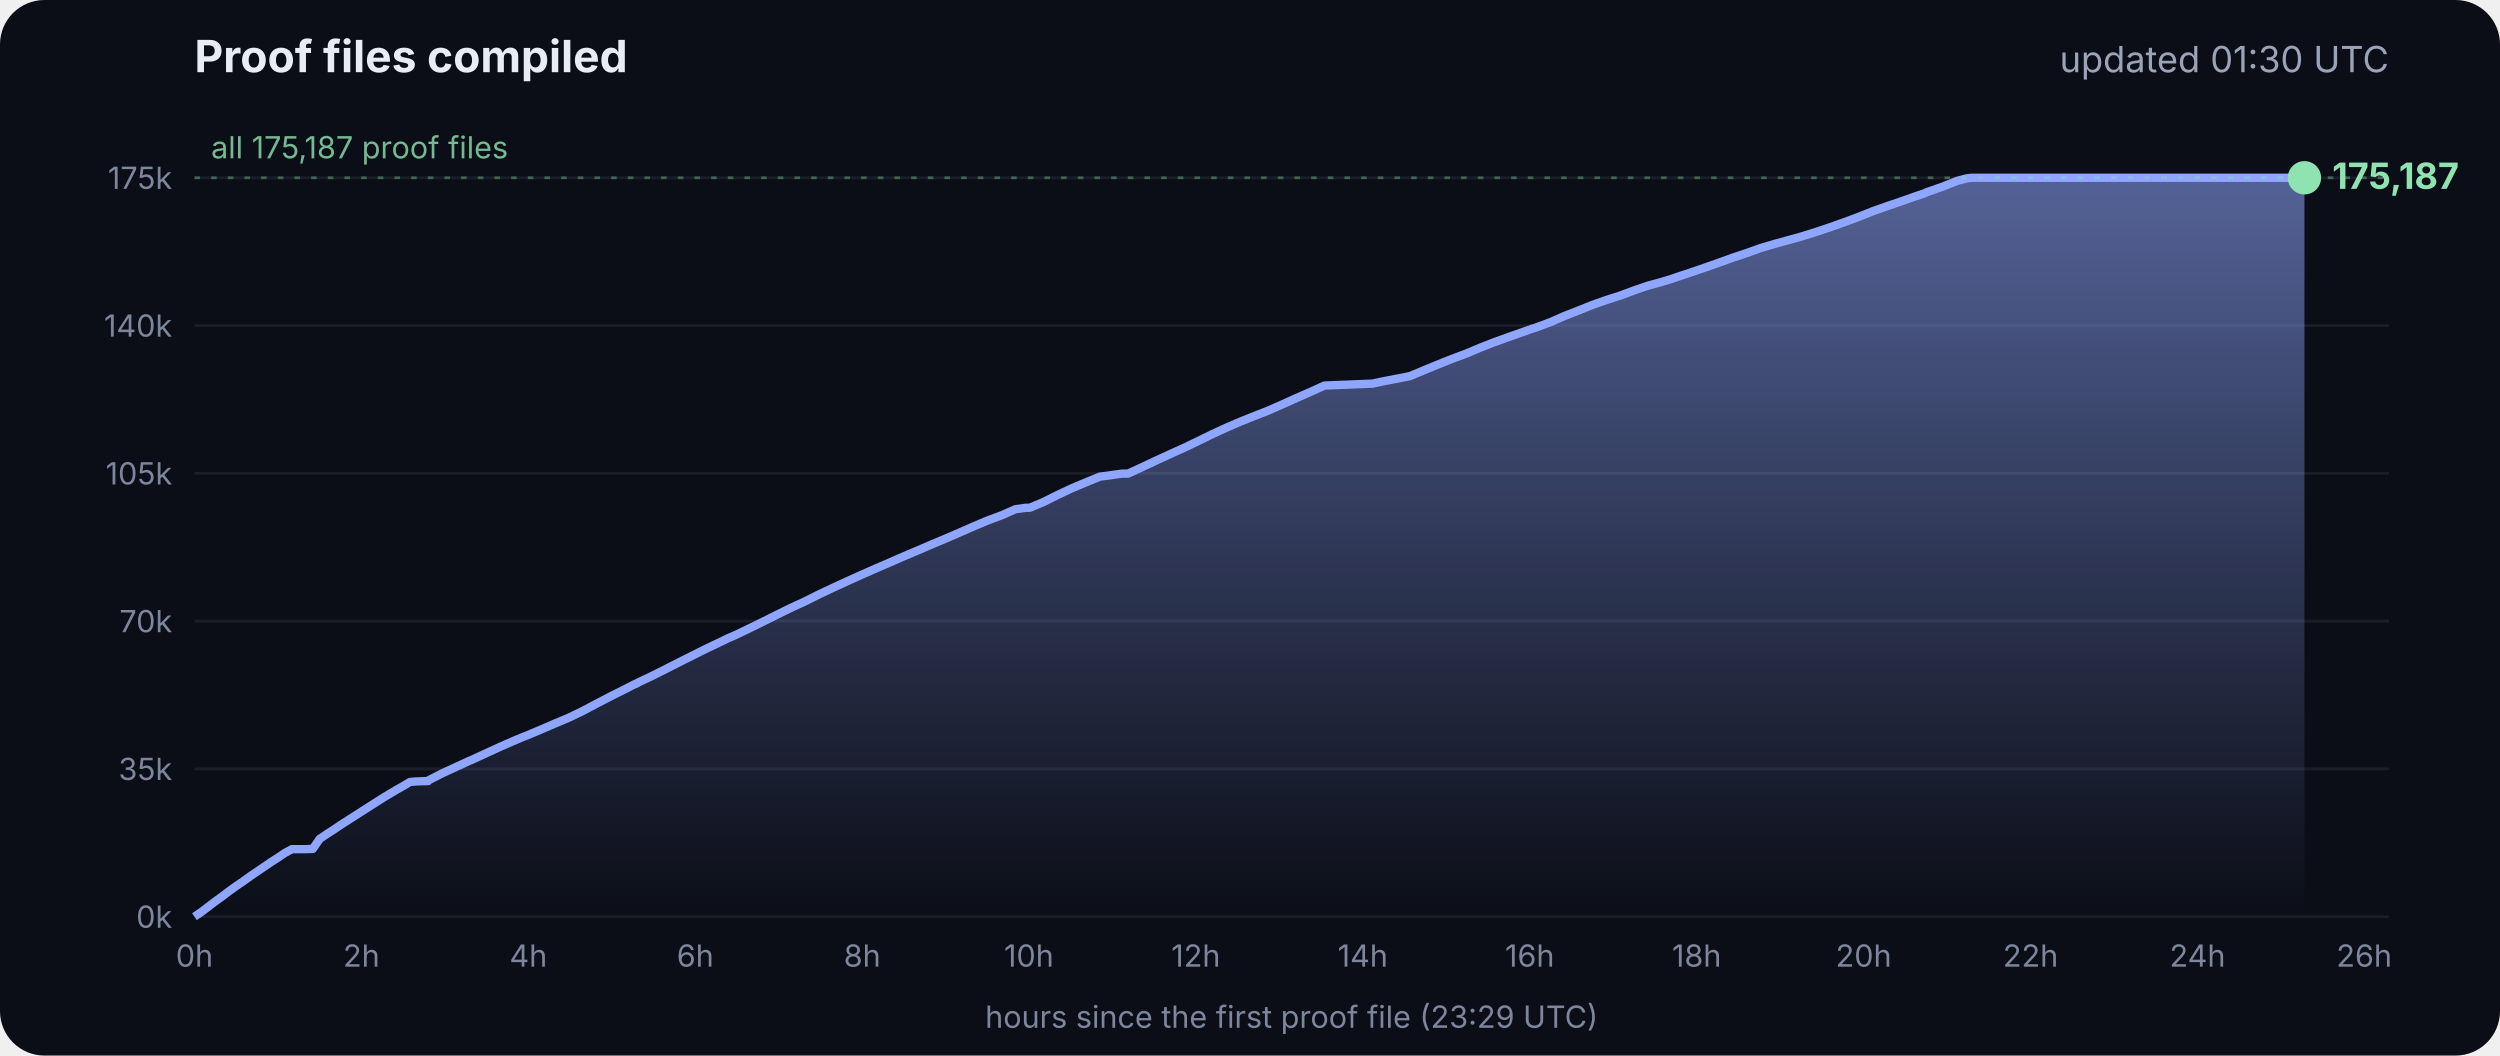
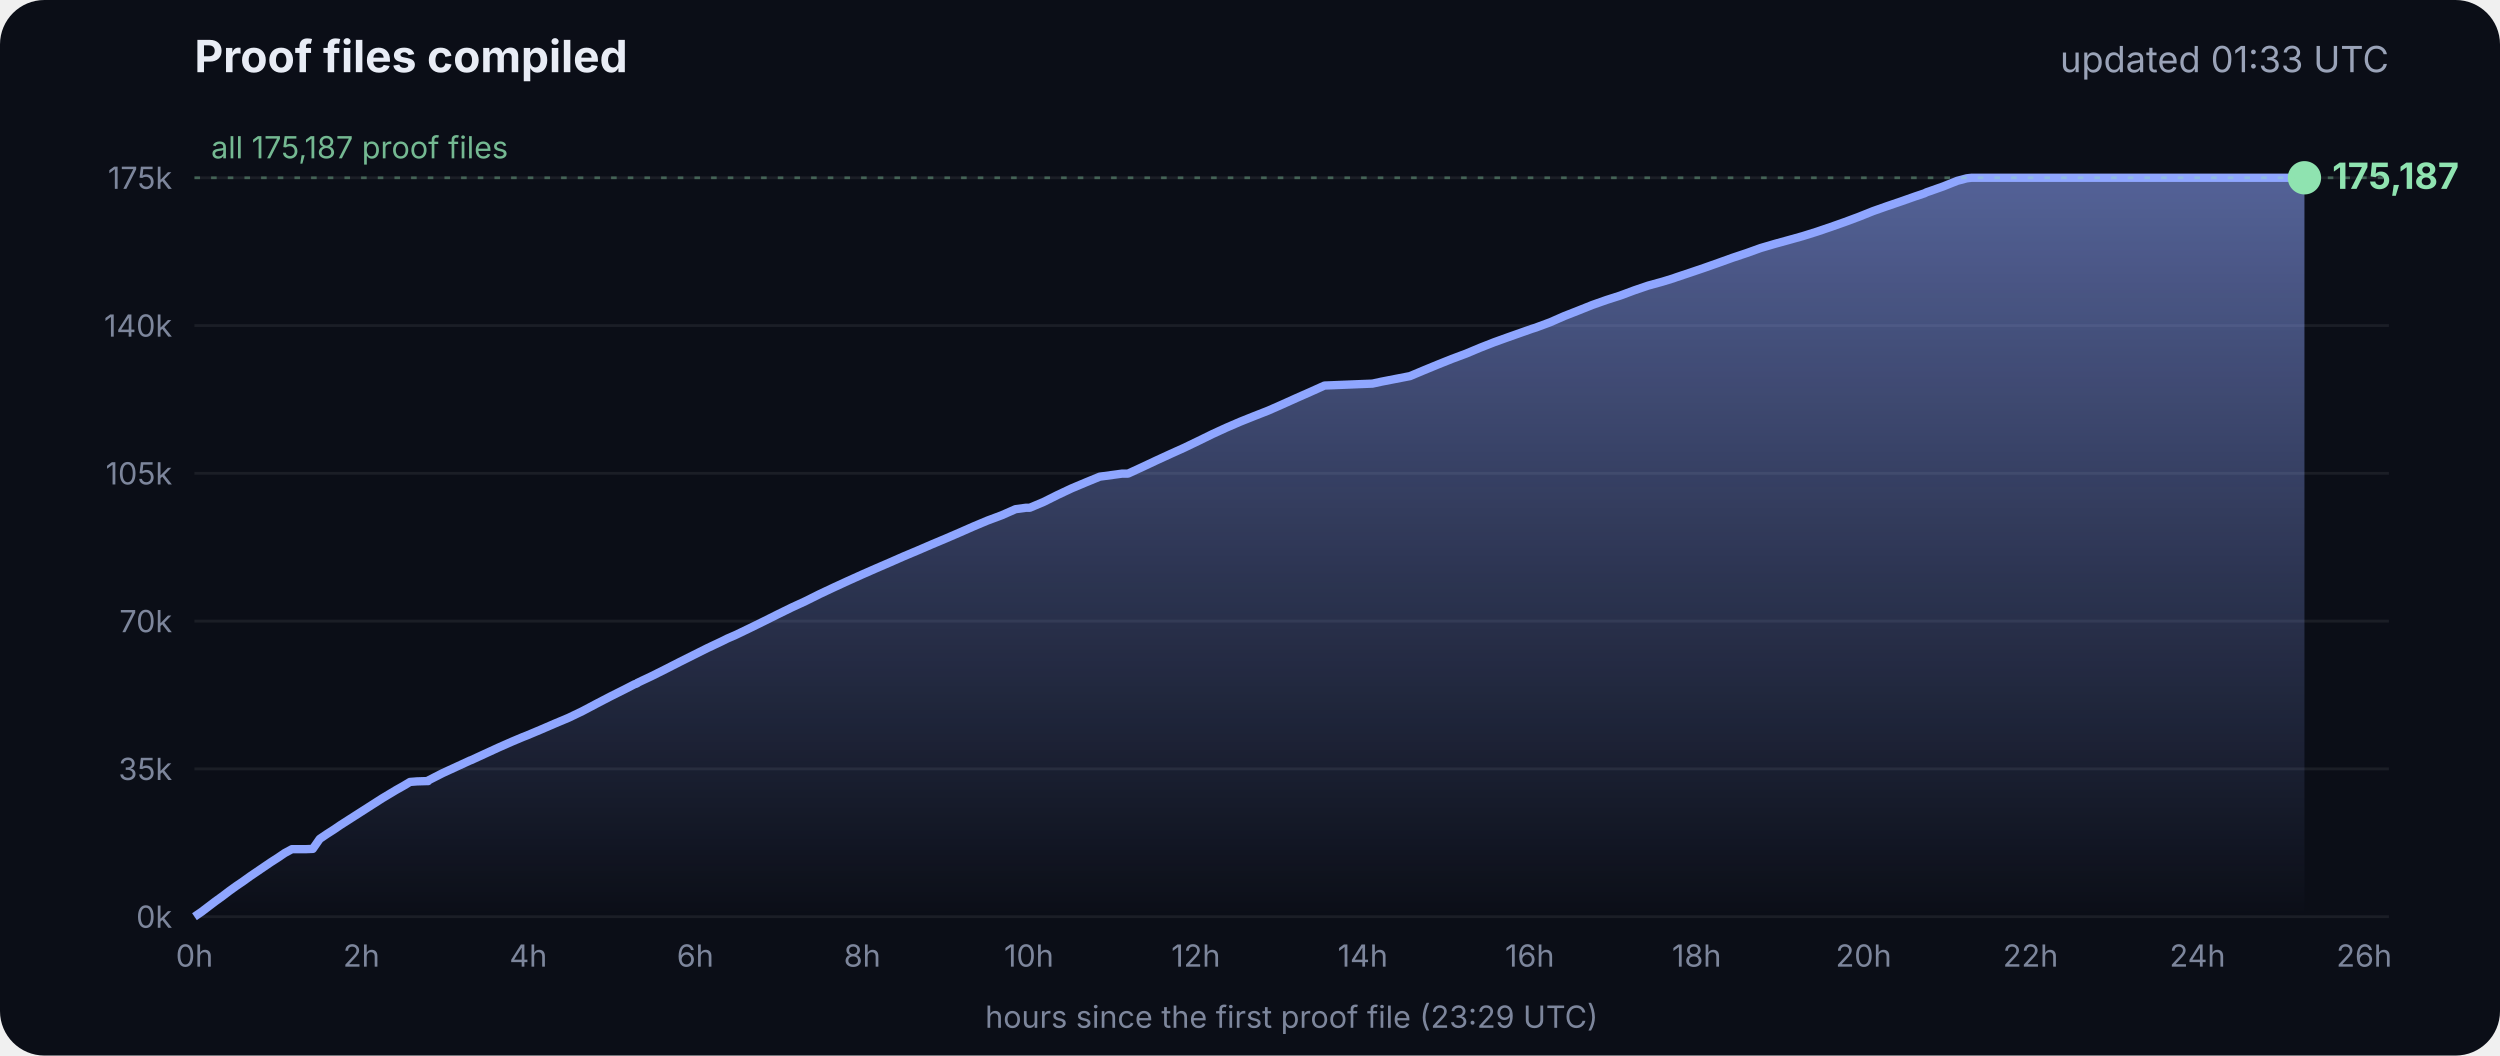
<svg xmlns="http://www.w3.org/2000/svg" viewBox="0 0 900 380" font-family="Inter, -apple-system, Segoe UI, sans-serif">
  <defs>
    <linearGradient id="g" x1="0" y1="0" x2="0" y2="1">
      <stop offset="0" stop-color="#8fa6ff" stop-opacity=".55" />
      <stop offset="1" stop-color="#8fa6ff" stop-opacity="0" />
    </linearGradient>
  </defs>
  <rect width="900" height="380" rx="16" fill="#0b0e17" />
  <text x="70" y="26" fill="#e8ecf5" font-size="16" font-weight="700">Proof files compiled</text>
-   <text x="860" y="26" fill="#9aa3b8" font-size="13" text-anchor="end">updated 01:30 UTC</text>
+   <text x="860" y="26" fill="#9aa3b8" font-size="13" text-anchor="end">updated 01:33 UTC</text>
  <line x1="70" x2="860" y1="330.0" y2="330.0" stroke="#ffffff" stroke-opacity=".07" />
  <text x="62" y="334.0" fill="#7d869c" font-size="11" text-anchor="end">0k</text>
  <line x1="70" x2="860" y1="276.8" y2="276.8" stroke="#ffffff" stroke-opacity=".07" />
  <text x="62" y="280.8" fill="#7d869c" font-size="11" text-anchor="end">35k</text>
  <line x1="70" x2="860" y1="223.6" y2="223.6" stroke="#ffffff" stroke-opacity=".07" />
  <text x="62" y="227.6" fill="#7d869c" font-size="11" text-anchor="end">70k</text>
  <line x1="70" x2="860" y1="170.4" y2="170.4" stroke="#ffffff" stroke-opacity=".07" />
  <text x="62" y="174.4" fill="#7d869c" font-size="11" text-anchor="end">105k</text>
  <line x1="70" x2="860" y1="117.2" y2="117.2" stroke="#ffffff" stroke-opacity=".07" />
  <text x="62" y="121.2" fill="#7d869c" font-size="11" text-anchor="end">140k</text>
  <line x1="70" x2="860" y1="64.0" y2="64.0" stroke="#ffffff" stroke-opacity=".07" />
  <text x="62" y="68.0" fill="#7d869c" font-size="11" text-anchor="end">175k</text>
  <text x="70.0" y="348" fill="#7d869c" font-size="11" text-anchor="middle">0h</text>
  <text x="130.1" y="348" fill="#7d869c" font-size="11" text-anchor="middle">2h</text>
  <text x="190.2" y="348" fill="#7d869c" font-size="11" text-anchor="middle">4h</text>
  <text x="250.3" y="348" fill="#7d869c" font-size="11" text-anchor="middle">6h</text>
  <text x="310.4" y="348" fill="#7d869c" font-size="11" text-anchor="middle">8h</text>
  <text x="370.4" y="348" fill="#7d869c" font-size="11" text-anchor="middle">10h</text>
  <text x="430.5" y="348" fill="#7d869c" font-size="11" text-anchor="middle">12h</text>
  <text x="490.6" y="348" fill="#7d869c" font-size="11" text-anchor="middle">14h</text>
  <text x="550.7" y="348" fill="#7d869c" font-size="11" text-anchor="middle">16h</text>
  <text x="610.8" y="348" fill="#7d869c" font-size="11" text-anchor="middle">18h</text>
  <text x="670.9" y="348" fill="#7d869c" font-size="11" text-anchor="middle">20h</text>
  <text x="731.0" y="348" fill="#7d869c" font-size="11" text-anchor="middle">22h</text>
  <text x="791.1" y="348" fill="#7d869c" font-size="11" text-anchor="middle">24h</text>
  <text x="851.1" y="348" fill="#7d869c" font-size="11" text-anchor="middle">26h</text>
  <polygon points="70.0,330.0 70.0,330.0 72.5,328.3 75.0,326.4 77.5,324.5 80.0,322.7 82.5,320.8 85.0,319.0 87.5,317.3 90.0,315.5 92.5,313.8 95.0,312.1 97.5,310.4 100.0,308.8 102.5,307.1 105.1,305.7 107.6,305.7 110.1,305.7 112.6,305.6 115.1,302.0 117.6,300.3 120.1,298.7 122.6,297.0 125.1,295.4 127.6,293.8 130.1,292.2 132.6,290.6 135.1,289.0 137.6,287.4 140.1,285.9 142.6,284.4 145.1,283.0 147.6,281.5 150.1,281.3 153.5,281.2 153.7,281.2 154.1,281.2 154.3,280.9 159.4,278.3 164.4,276.0 169.4,273.7 169.5,273.7 174.5,271.4 179.5,269.1 184.5,266.9 188.3,265.3 189.6,264.8 194.6,262.7 199.7,260.5 204.7,258.4 209.7,256.0 214.8,253.3 219.8,250.7 224.8,248.2 228.5,246.3 228.9,246.2 229.5,245.9 229.5,245.8 234.6,243.4 239.6,240.9 244.7,238.3 249.7,235.8 254.7,233.3 259.8,230.9 261.8,229.9 264.8,228.6 269.8,226.2 274.9,223.7 279.9,221.2 285.0,218.7 290.0,216.4 295.0,213.9 300.1,211.5 305.1,209.2 310.2,206.9 315.2,204.7 320.3,202.5 325.3,200.3 330.3,198.2 335.4,196.0 340.4,193.9 345.5,191.7 350.5,189.5 355.5,187.4 360.6,185.5 365.6,183.3 369.3,182.8 370.7,182.8 375.7,180.7 380.7,178.2 385.8,175.8 390.8,173.7 395.9,171.6 404.0,170.5 406.1,170.5 411.1,168.2 416.2,165.8 421.2,163.5 426.3,161.2 431.3,158.8 436.4,156.3 441.4,154.0 446.5,151.8 451.5,149.8 456.6,147.8 461.6,145.6 466.7,143.3 471.7,141.1 476.8,138.8 494.1,138.1 497.3,137.4 507.6,135.4 512.6,133.3 517.7,131.2 522.7,129.2 527.8,127.3 532.8,125.2 537.9,123.2 542.9,121.4 548.0,119.6 551.4,118.4 553.0,117.9 553.5,117.7 558.1,116.0 563.1,113.8 568.2,111.8 573.2,109.8 578.3,108.0 583.3,106.4 588.4,104.5 593.4,102.8 598.5,101.4 602.4,100.2 603.5,99.8 608.6,98.1 613.6,96.4 618.7,94.6 623.7,92.8 628.8,91.1 633.8,89.3 635.5,88.8 638.9,87.8 644.0,86.4 649.0,85.0 654.1,83.4 659.1,81.7 664.2,79.9 669.3,78.0 674.3,76.0 679.4,74.2 684.4,72.5 689.5,70.7 692.8,69.6 693.6,69.2 694.5,68.9 699.6,67.1 704.6,65.1 708.0,64.2 708.8,64.1 709.7,64.0 713.4,64.0 715.2,64.0 718.5,64.0 723.5,64.0 728.6,64.0 733.7,64.0 738.7,64.0 743.7,64.0 748.8,64.0 753.9,64.0 758.9,64.0 764.0,64.0 769.0,64.0 774.1,64.0 779.1,64.0 784.2,64.0 789.2,64.0 794.3,64.0 797.0,64.0 798.2,64.0 799.3,64.0 804.4,64.0 809.4,64.0 814.5,64.0 818.9,64.0 819.1,64.0 819.5,64.0 822.0,64.0 824.6,64.0 826.0,64.0 826.0,64.0 826.4,64.0 828.9,64.0 829.2,64.0 829.6,64.0 829.6,330.0" fill="url(#g)" />
  <polyline points="70.0,330.0 72.5,328.3 75.0,326.4 77.5,324.5 80.0,322.7 82.5,320.8 85.0,319.0 87.5,317.3 90.0,315.5 92.5,313.8 95.0,312.1 97.5,310.4 100.0,308.8 102.5,307.1 105.1,305.7 107.6,305.7 110.1,305.7 112.6,305.6 115.1,302.0 117.6,300.3 120.1,298.7 122.6,297.0 125.1,295.4 127.6,293.8 130.1,292.2 132.6,290.6 135.1,289.0 137.6,287.4 140.1,285.9 142.6,284.4 145.1,283.0 147.6,281.5 150.1,281.3 153.5,281.2 153.7,281.2 154.1,281.2 154.3,280.9 159.4,278.3 164.4,276.0 169.4,273.7 169.5,273.7 174.5,271.4 179.5,269.1 184.5,266.9 188.3,265.3 189.6,264.8 194.6,262.7 199.7,260.5 204.7,258.4 209.7,256.0 214.8,253.3 219.8,250.7 224.8,248.2 228.5,246.3 228.9,246.2 229.5,245.9 229.5,245.8 234.6,243.4 239.6,240.9 244.7,238.3 249.7,235.8 254.7,233.3 259.8,230.9 261.8,229.9 264.8,228.6 269.8,226.2 274.9,223.7 279.9,221.2 285.0,218.7 290.0,216.4 295.0,213.9 300.1,211.5 305.1,209.2 310.2,206.9 315.2,204.7 320.3,202.5 325.3,200.3 330.3,198.2 335.4,196.0 340.4,193.9 345.5,191.7 350.5,189.5 355.5,187.4 360.6,185.5 365.6,183.3 369.3,182.8 370.7,182.8 375.7,180.7 380.7,178.2 385.8,175.8 390.8,173.7 395.9,171.6 404.0,170.5 406.1,170.5 411.1,168.2 416.2,165.8 421.2,163.5 426.3,161.2 431.3,158.8 436.4,156.3 441.4,154.0 446.5,151.8 451.5,149.8 456.6,147.8 461.6,145.6 466.7,143.3 471.7,141.1 476.8,138.8 494.1,138.1 497.3,137.4 507.6,135.4 512.6,133.3 517.7,131.2 522.7,129.2 527.8,127.3 532.8,125.2 537.9,123.2 542.9,121.4 548.0,119.6 551.4,118.4 553.0,117.9 553.5,117.7 558.1,116.0 563.1,113.8 568.2,111.8 573.2,109.8 578.3,108.0 583.3,106.4 588.4,104.5 593.4,102.8 598.5,101.4 602.4,100.2 603.5,99.8 608.6,98.1 613.6,96.4 618.7,94.6 623.7,92.8 628.8,91.1 633.8,89.3 635.5,88.8 638.9,87.8 644.0,86.4 649.0,85.0 654.1,83.4 659.1,81.7 664.2,79.9 669.3,78.0 674.3,76.0 679.4,74.2 684.4,72.5 689.5,70.7 692.8,69.6 693.6,69.2 694.5,68.9 699.6,67.1 704.6,65.1 708.0,64.2 708.8,64.1 709.7,64.0 713.4,64.0 715.2,64.0 718.5,64.0 723.5,64.0 728.6,64.0 733.7,64.0 738.7,64.0 743.7,64.0 748.8,64.0 753.9,64.0 758.9,64.0 764.0,64.0 769.0,64.0 774.1,64.0 779.1,64.0 784.2,64.0 789.2,64.0 794.3,64.0 797.0,64.0 798.2,64.0 799.3,64.0 804.4,64.0 809.4,64.0 814.5,64.0 818.9,64.0 819.1,64.0 819.5,64.0 822.0,64.0 824.6,64.0 826.0,64.0 826.0,64.0 826.4,64.0 828.9,64.0 829.2,64.0 829.6,64.0" fill="none" stroke="#8fa6ff" stroke-width="3" stroke-linejoin="round" />
  <circle cx="829.6" cy="64.0" r="6" fill="#8fe3b0" />
  <text x="839.6" y="68.0" fill="#8fe3b0" font-size="13" font-weight="700">175,187</text>
  <line x1="70" x2="860" y1="64.0" y2="64.0" stroke="#8fe3b0" stroke-opacity=".35" stroke-dasharray="2 4" />
  <text x="76" y="57.0" fill="#8fe3b0" fill-opacity=".8" font-size="11">all 175,187 proof files</text>
  <text x="465" y="370" fill="#7d869c" font-size="11" text-anchor="middle">hours since the first proof file (23:29 UTC)</text>
</svg>
